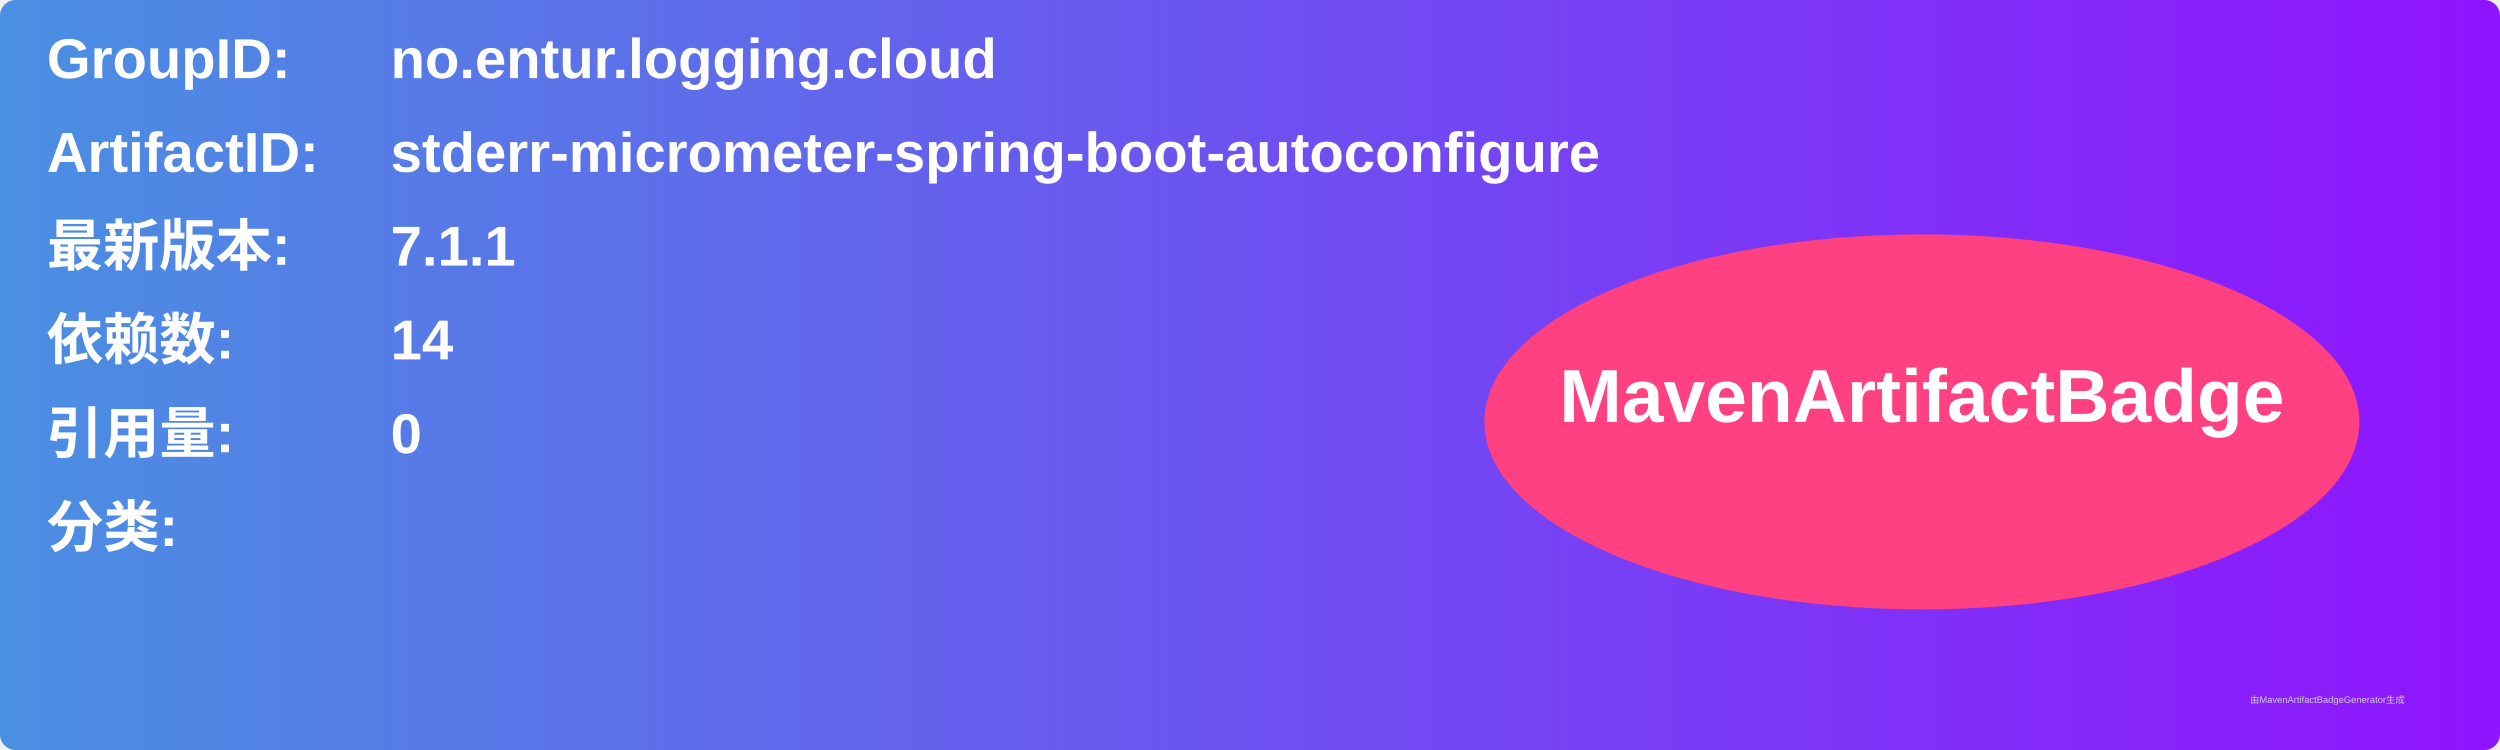
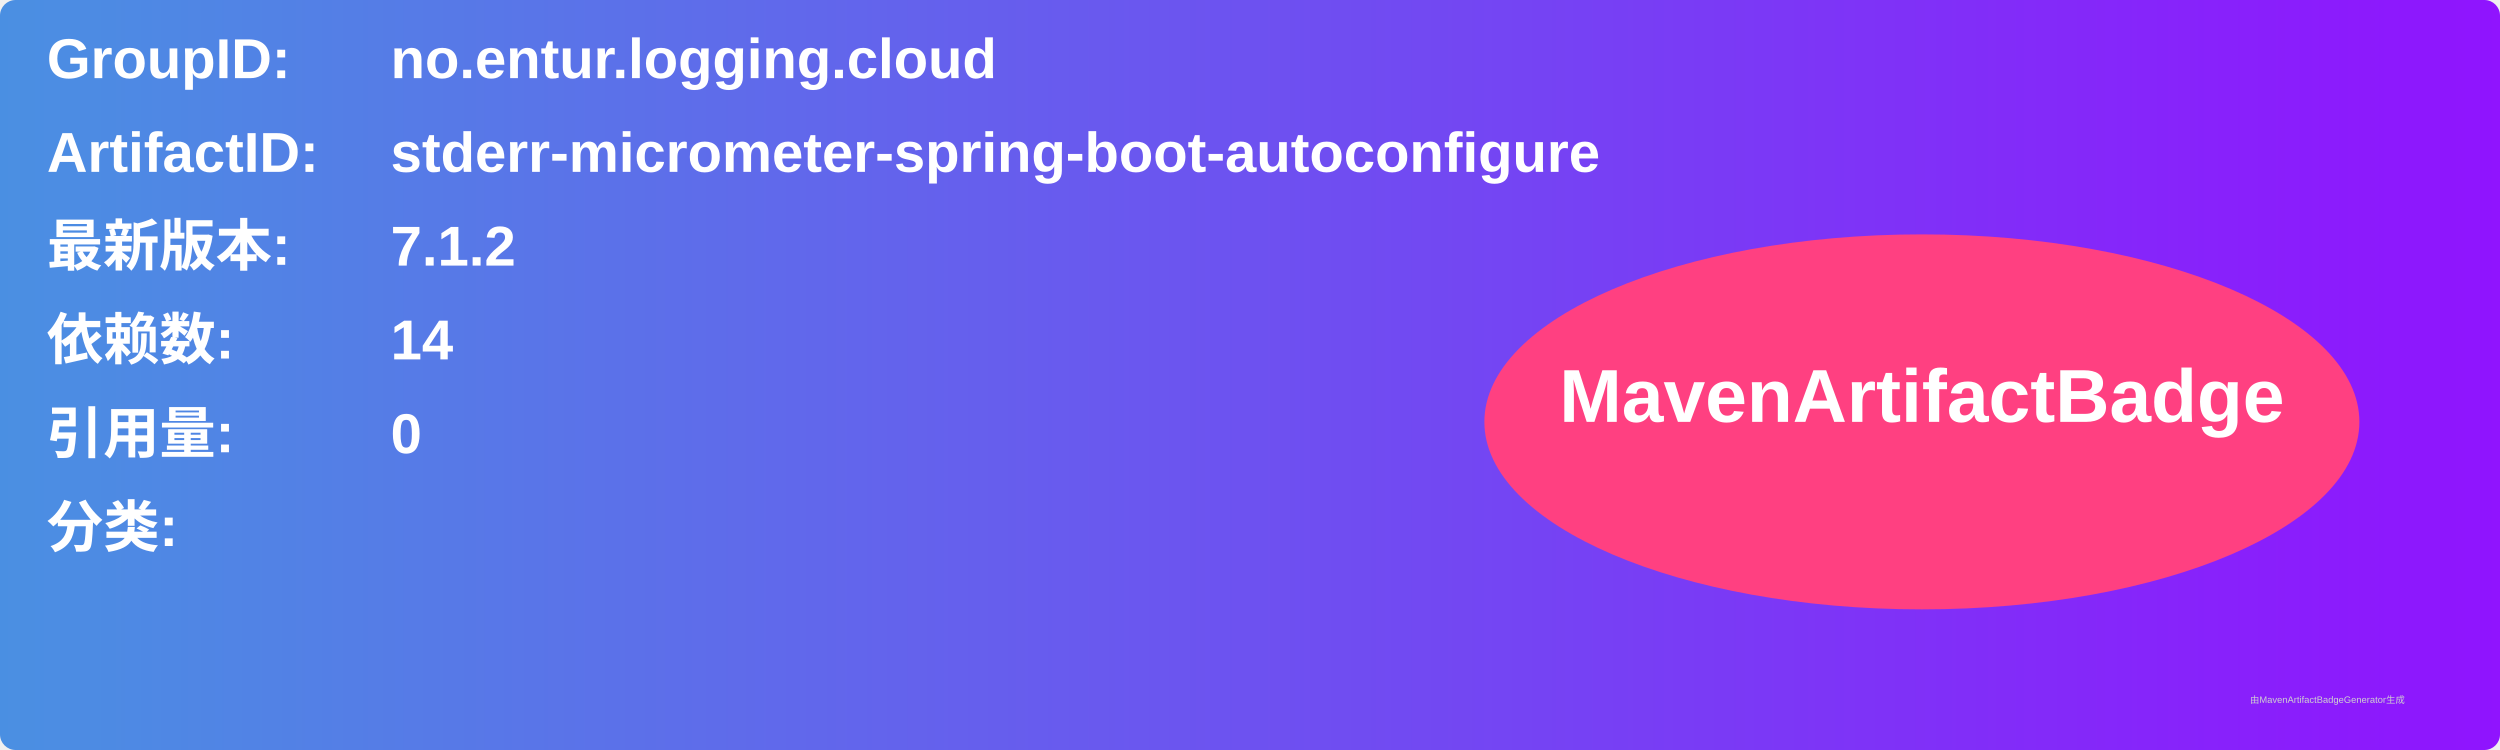
<svg xmlns="http://www.w3.org/2000/svg" width="800" height="240" viewBox="0 0 800 240">
  <linearGradient id="grad" x1="0%" y1="0%" x2="100%" y2="0%">
    <stop offset="0%" stop-color="#4a90e2" />
    <stop offset="100%" stop-color="#9013fe" />
  </linearGradient>
  <rect width="100%" height="100%" rx="5" ry="5" fill="url(#grad)" />
  <g transform="translate(15, 15)">
    <text x="0" y="10" font-family="Arial" font-size="18" fill="white" font-weight="bold" width="260">GroupID:</text>
    <text x="110" y="10" font-family="Arial" font-size="18" fill="white" font-weight="bold" width="460">no.entur.logging.cloud</text>
    <text x="0" y="40" font-family="Arial" font-size="18" fill="white" font-weight="bold" width="260">ArtifactID:</text>
    <text x="110" y="40" font-family="Arial" font-size="18" fill="white" font-weight="bold" width="460">stderr-micrometer-spring-boot-autoconfigure</text>
    <text x="0" y="70" font-family="Arial" font-size="18" fill="white" font-weight="bold">最新版本:</text>
    <text x="110" y="70" font-family="Arial" font-size="18" fill="white" font-weight="bold">
-       <tspan font-weight="bold">7.1.1</tspan>
+       <tspan font-weight="bold">7.1.2</tspan>
    </text>
    <text x="0" y="100" font-family="Arial" font-size="18" fill="white" font-weight="bold">依赖数: </text>
    <text x="110" y="100" font-family="Arial" font-size="18" fill="white">
      <tspan font-weight="bold">14</tspan>
    </text>
    <text x="0" y="130" font-family="Arial" font-size="18" fill="white" font-weight="bold">引用量: </text>
    <text x="110" y="130" font-family="Arial" font-size="18" fill="white">
      <tspan font-weight="bold">0</tspan>
    </text>
    <text x="0" y="160" font-family="Arial" font-size="18" fill="white" font-weight="bold">分类:</text>
    <text x="10" y="190" font-family="Arial" font-size="10" fill="white">
      <tspan font-weight="bold" />
    </text>
    <ellipse cx="600" cy="120" rx="140" ry="60" fill="#ff4081" />
    <text x="600" y="120" text-anchor="middle" font-family="Arial" font-size="24" fill="white" font-weight="bold">MavenArtifactBadge</text>
  </g>
  <text x="720" y="225" font-family="Arial" font-size="3" fill="#d0d0d0">由MavenArtifactBadgeGenerator生成</text>
</svg>
